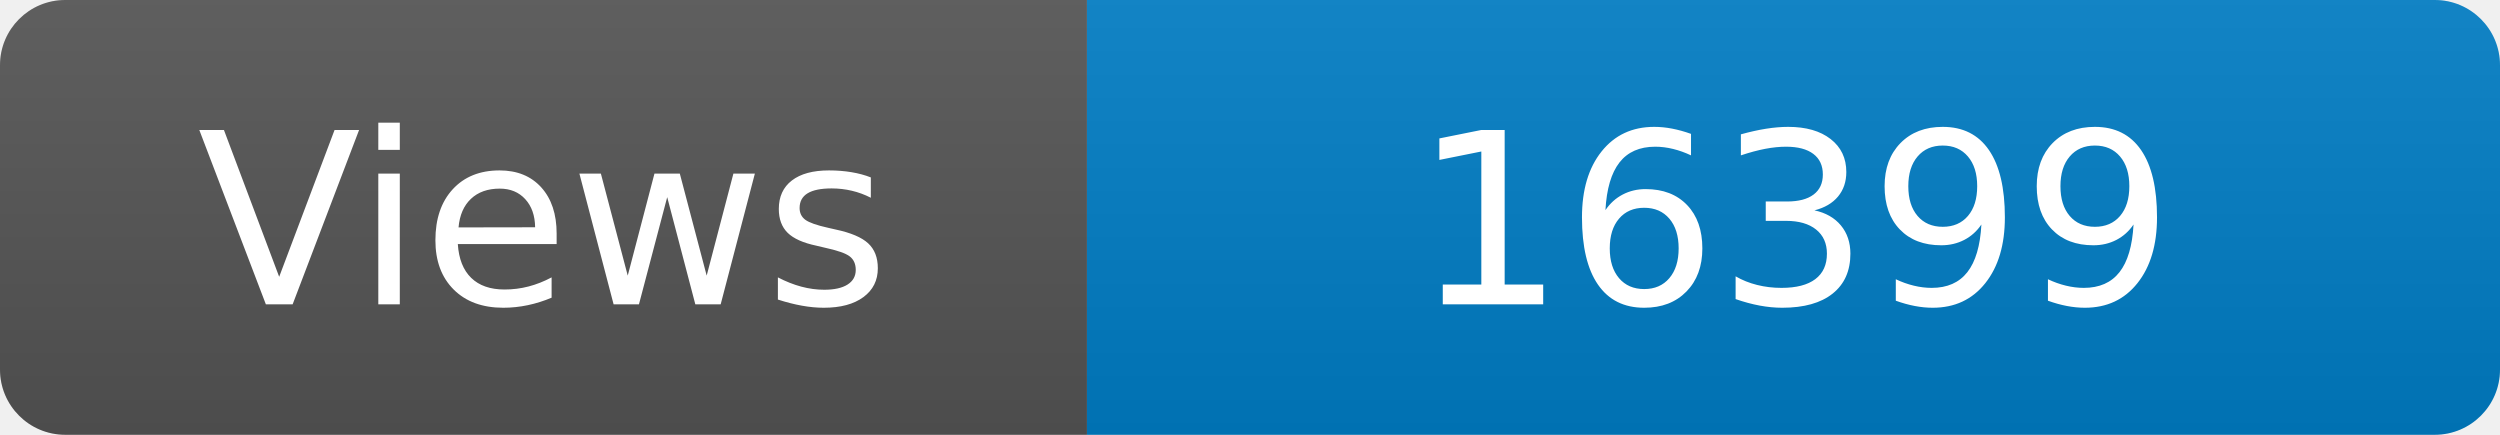
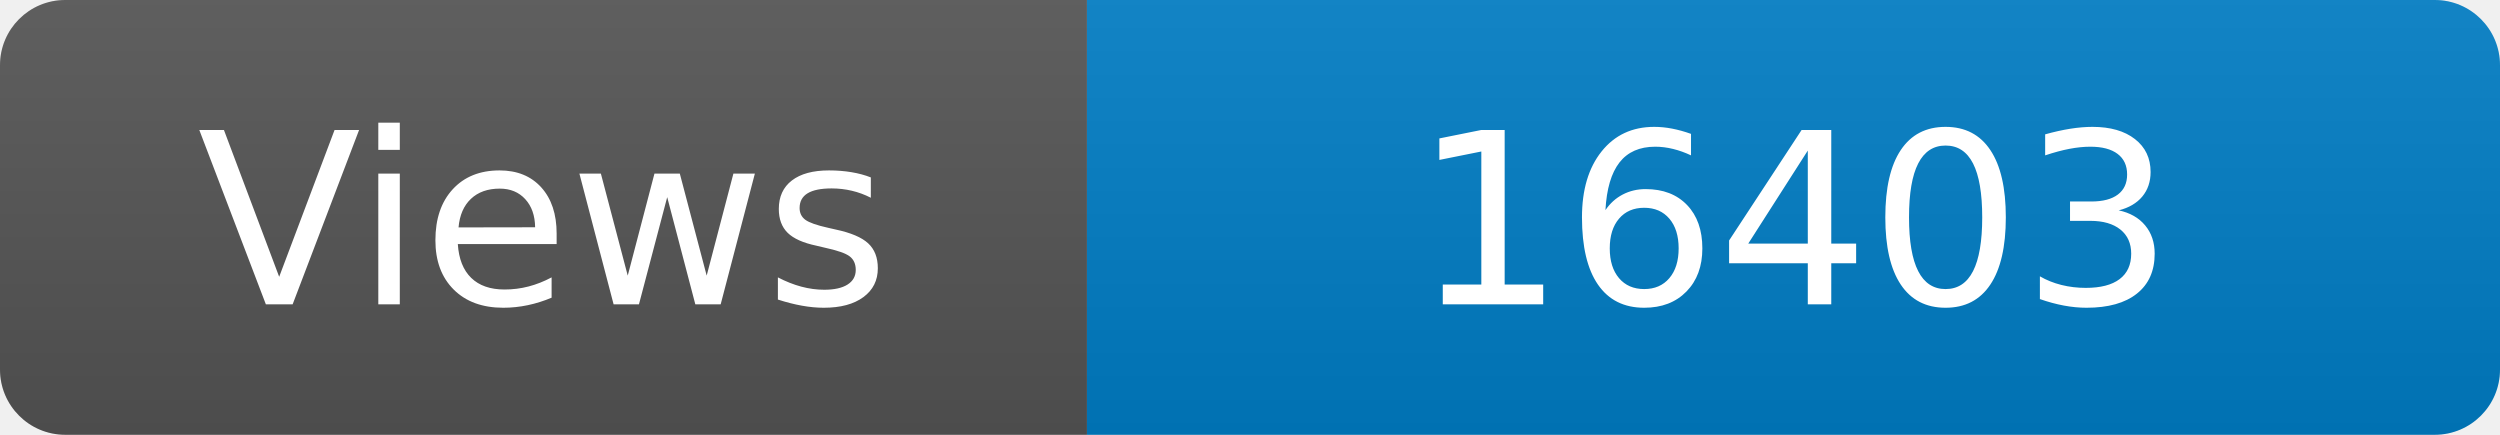
<svg xmlns="http://www.w3.org/2000/svg" width="115" height="20" role="img" aria-label="Maintained?: yes">
  <linearGradient id="s" x2="0" y2="100%">
    <stop offset="0" stop-color="#bbb" stop-opacity=".1" />
    <stop offset="1" stop-opacity=".1" />
  </linearGradient>
  <clipPath id="r">
    <rect width="115" height="20" rx="3" fill="#fff" />
  </clipPath>
  <g clip-path="url(#r)">
    <rect width="50" height="20" fill="#555" />
    <rect x="50" width="160" height="20" fill="#007ec6" />
    <rect width="115" height="20" fill="url(#s)" />
  </g>
  <g fill="#fff" text-anchor="middle" font-family="Verdana,Geneva,DejaVu Sans,sans-serif" font-size="110">
    <text x="250" y="140" transform="scale(.1)" fill="#fff">Views</text>
-     <text x="825" y="140" transform="scale(.1)" fill="#fff">16399</text>
+     <text x="825" y="140" transform="scale(.1)" fill="#fff">16403</text>
  </g>
</svg>
